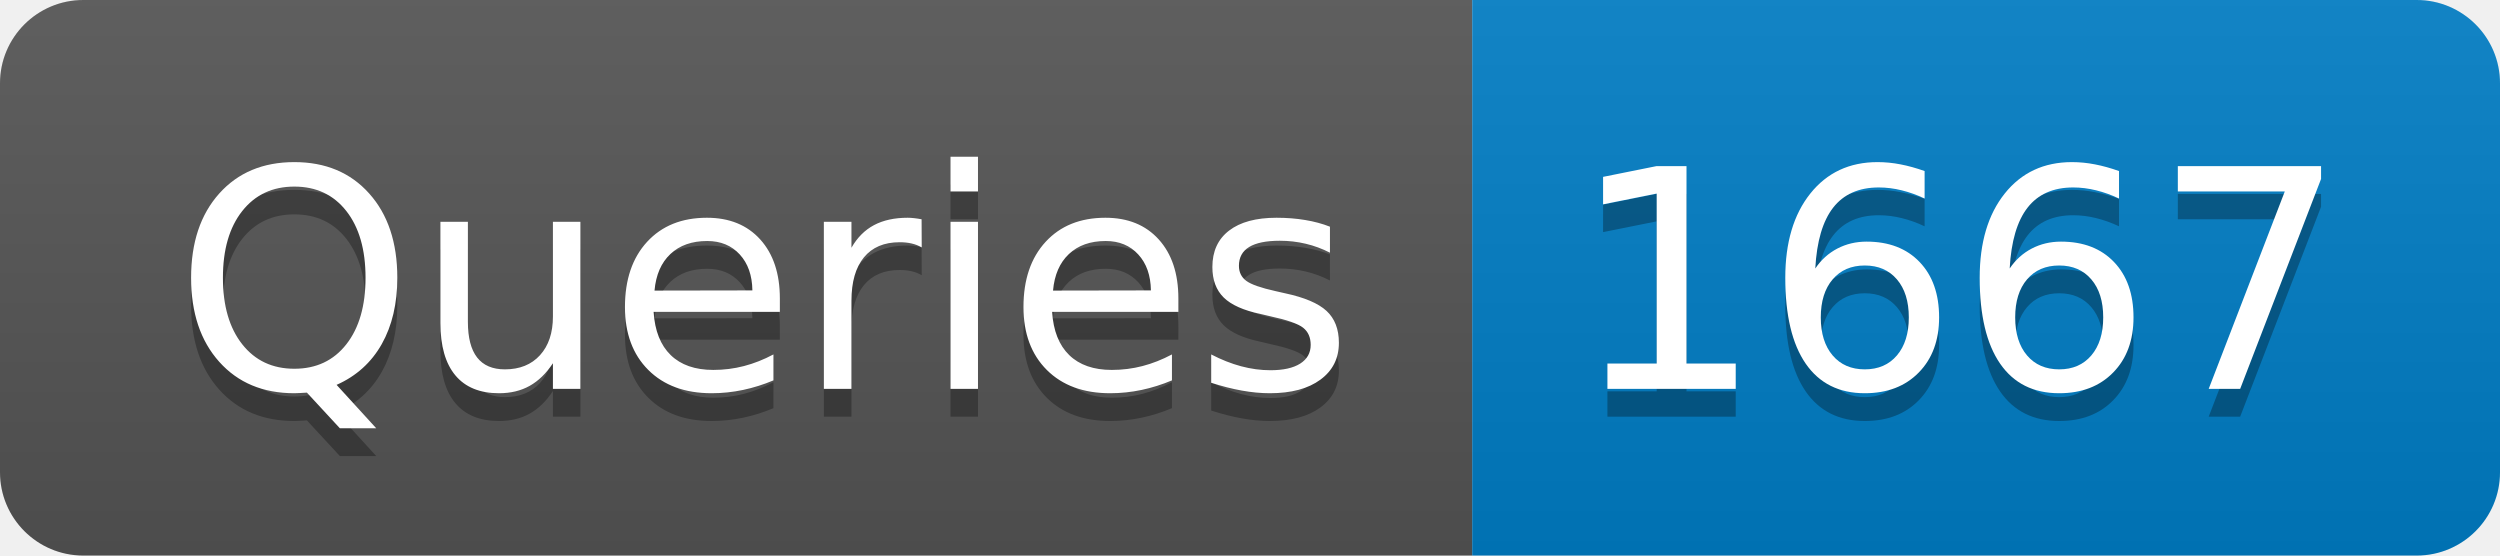
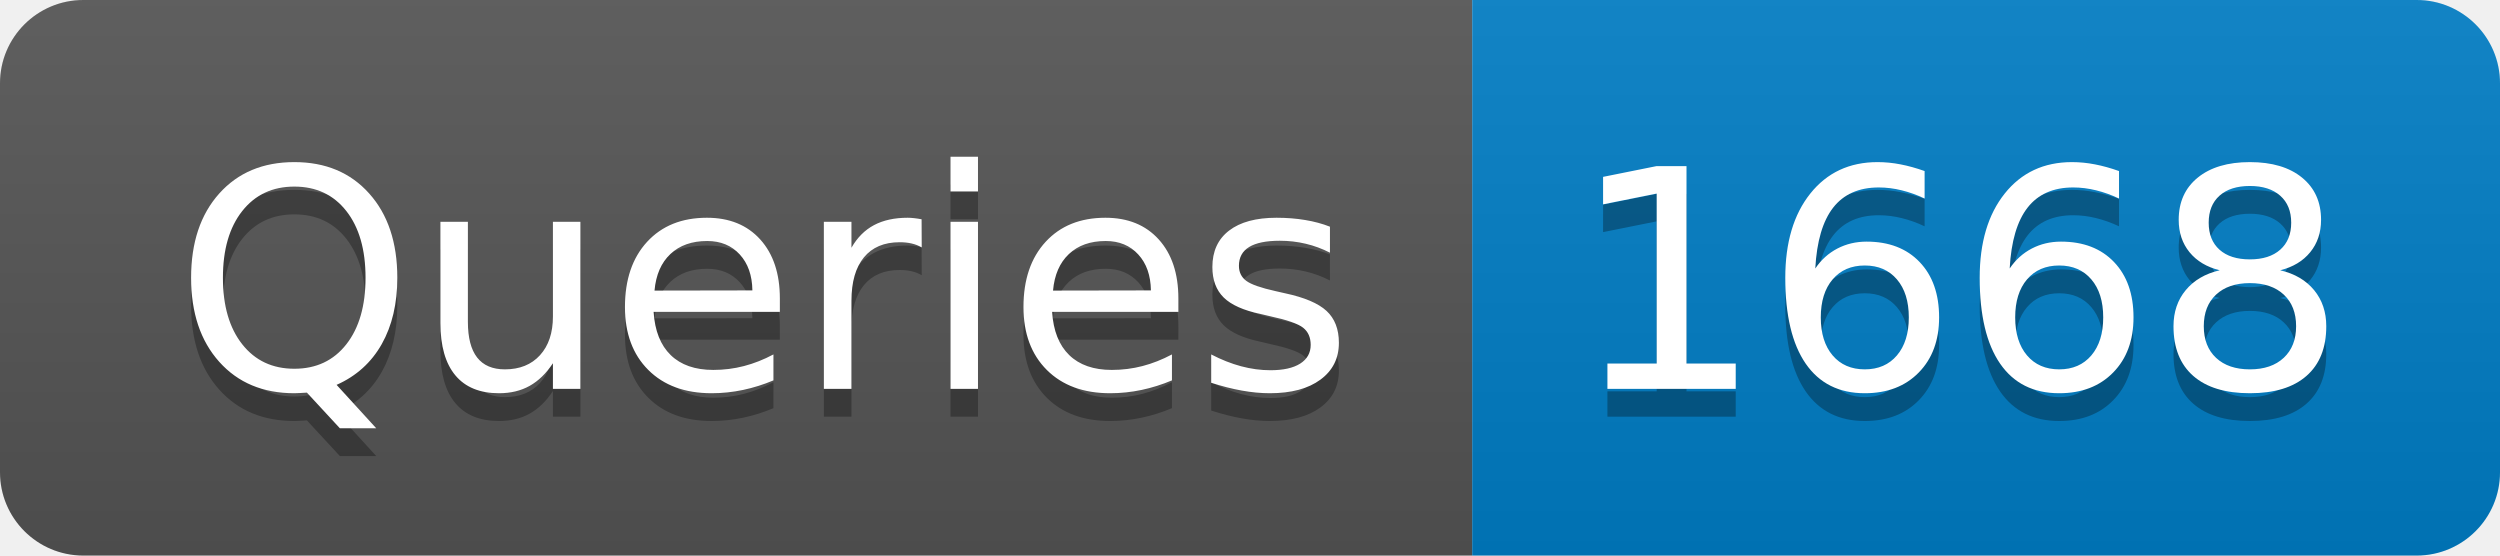
- <svg xmlns="http://www.w3.org/2000/svg" width="90" height="20" role="img" aria-label="Queries: 1667">
+ <svg xmlns="http://www.w3.org/2000/svg" width="90" height="20" role="img" aria-label="Queries: 1668">
  <linearGradient id="s" x2="0" y2="100%">
    <stop offset="0" stop-color="#bbb" stop-opacity=".1" />
    <stop offset="1" stop-opacity=".1" />
  </linearGradient>
  <clipPath id="r">
    <rect width="90" height="20" rx="3" fill="#fff" />
  </clipPath>
  <g clip-path="url(#r)">
    <rect width="53" height="20" fill="#555" />
    <rect x="53" width="37" height="20" fill="#007ec6" />
    <rect width="90" height="20" fill="url(#s)" />
  </g>
  <g fill="#fff" text-anchor="middle" font-family="Verdana,Geneva,DejaVu Sans,sans-serif" text-rendering="geometricPrecision" font-size="110">
    <text aria-hidden="true" x="275" y="150" fill="#010101" fill-opacity=".3" transform="scale(.1)" textLength="430">Queries</text>
    <text x="275" y="140" transform="scale(.1)" fill="#fff" textLength="430">Queries</text>
-     <text aria-hidden="true" x="705" y="150" fill="#010101" fill-opacity=".3" transform="scale(.1)" textLength="270">1667</text>
-     <text x="705" y="140" transform="scale(.1)" fill="#fff" textLength="270">1667</text>
+     <text aria-hidden="true" x="705" y="150" fill="#010101" fill-opacity=".3" transform="scale(.1)" textLength="270">1668</text>
+     <text x="705" y="140" transform="scale(.1)" fill="#fff" textLength="270">1668</text>
  </g>
</svg>
